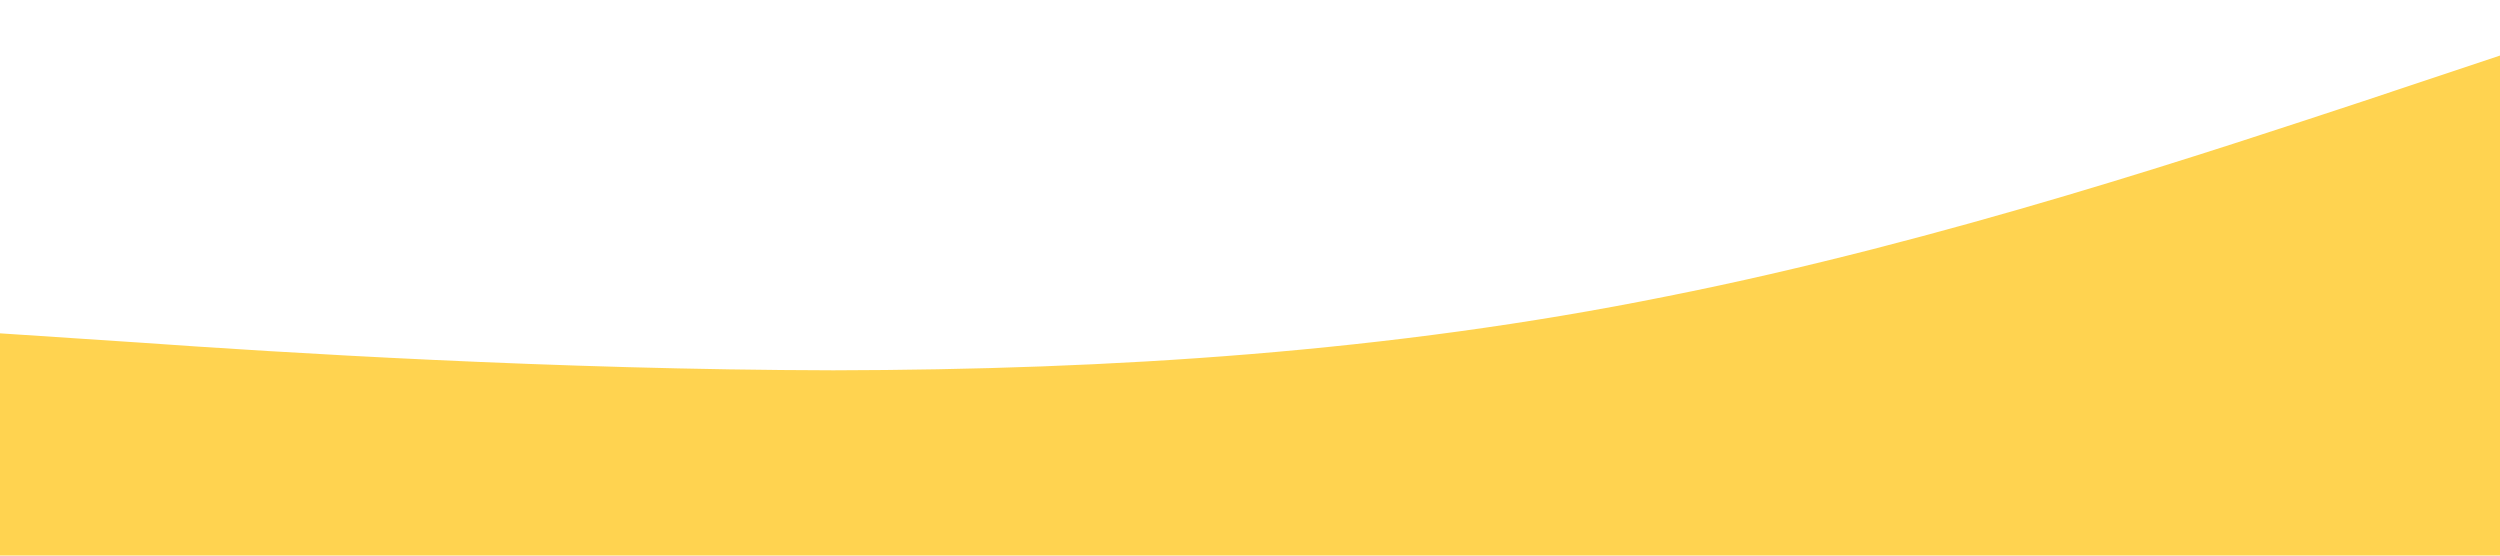
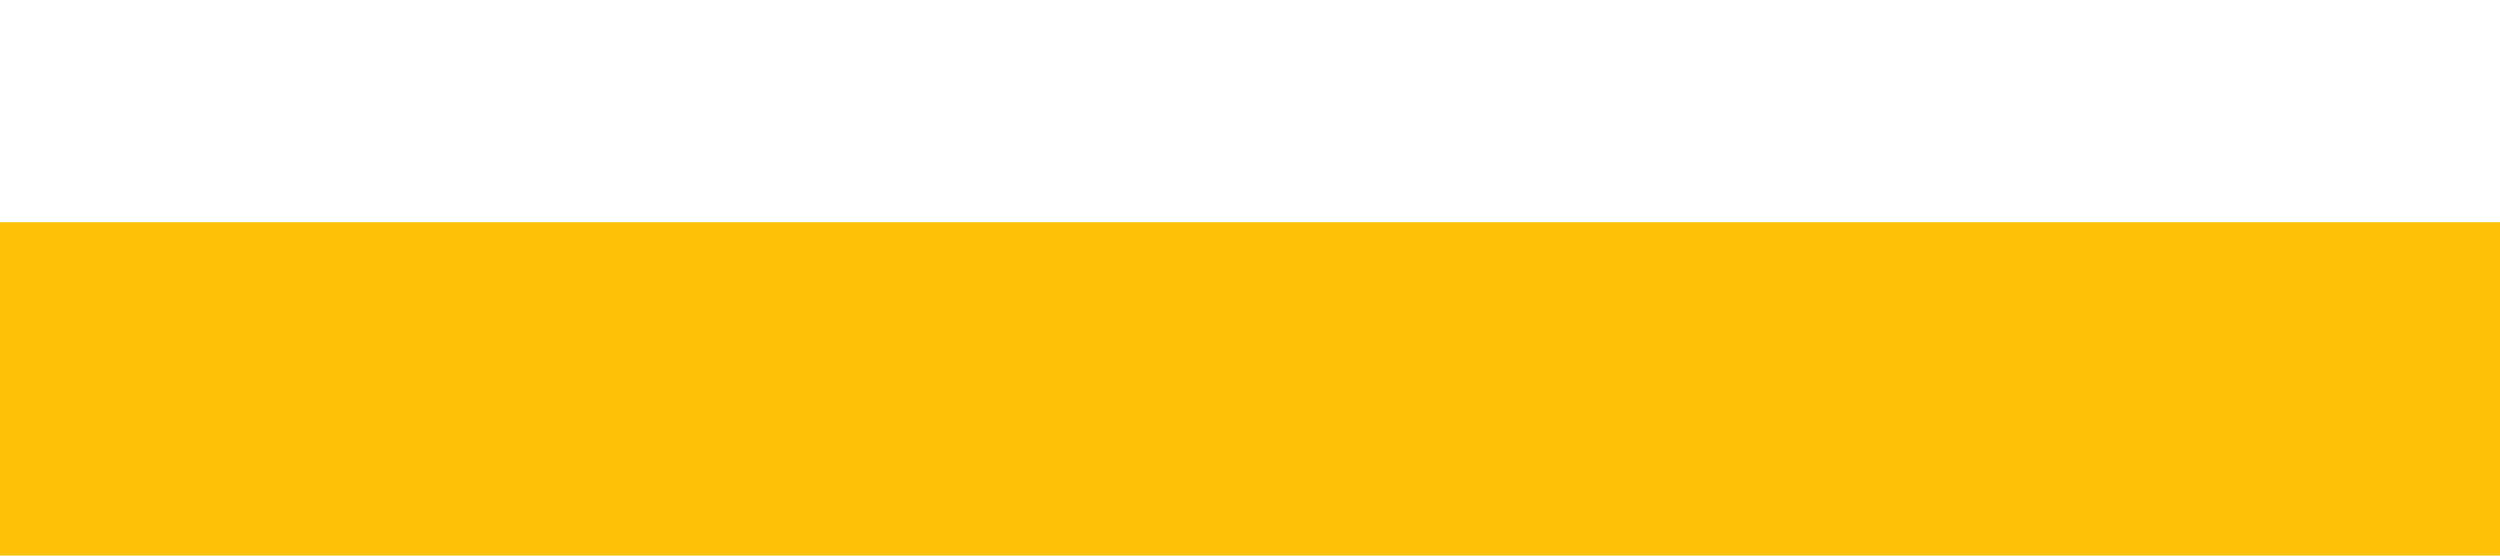
<svg xmlns="http://www.w3.org/2000/svg" viewBox="0 0 1440 320">
-   <path fill="#FFC107" fill-opacity="0.7" d="M0,192L80,197.3C160,203,320,213,480,213.3C640,213,800,203,960,170.7C1120,139,1280,85,1360,58.7L1440,32L1440,320L1360,320C1280,320,1120,320,960,320C800,320,640,320,480,320C320,320,160,320,80,320L0,320Z" />
+   <path fill="#ffc107" fill-opacity="1" d="M0,320L0,128L1440,128L1440,320L0,320L0,320Z" />
</svg>
